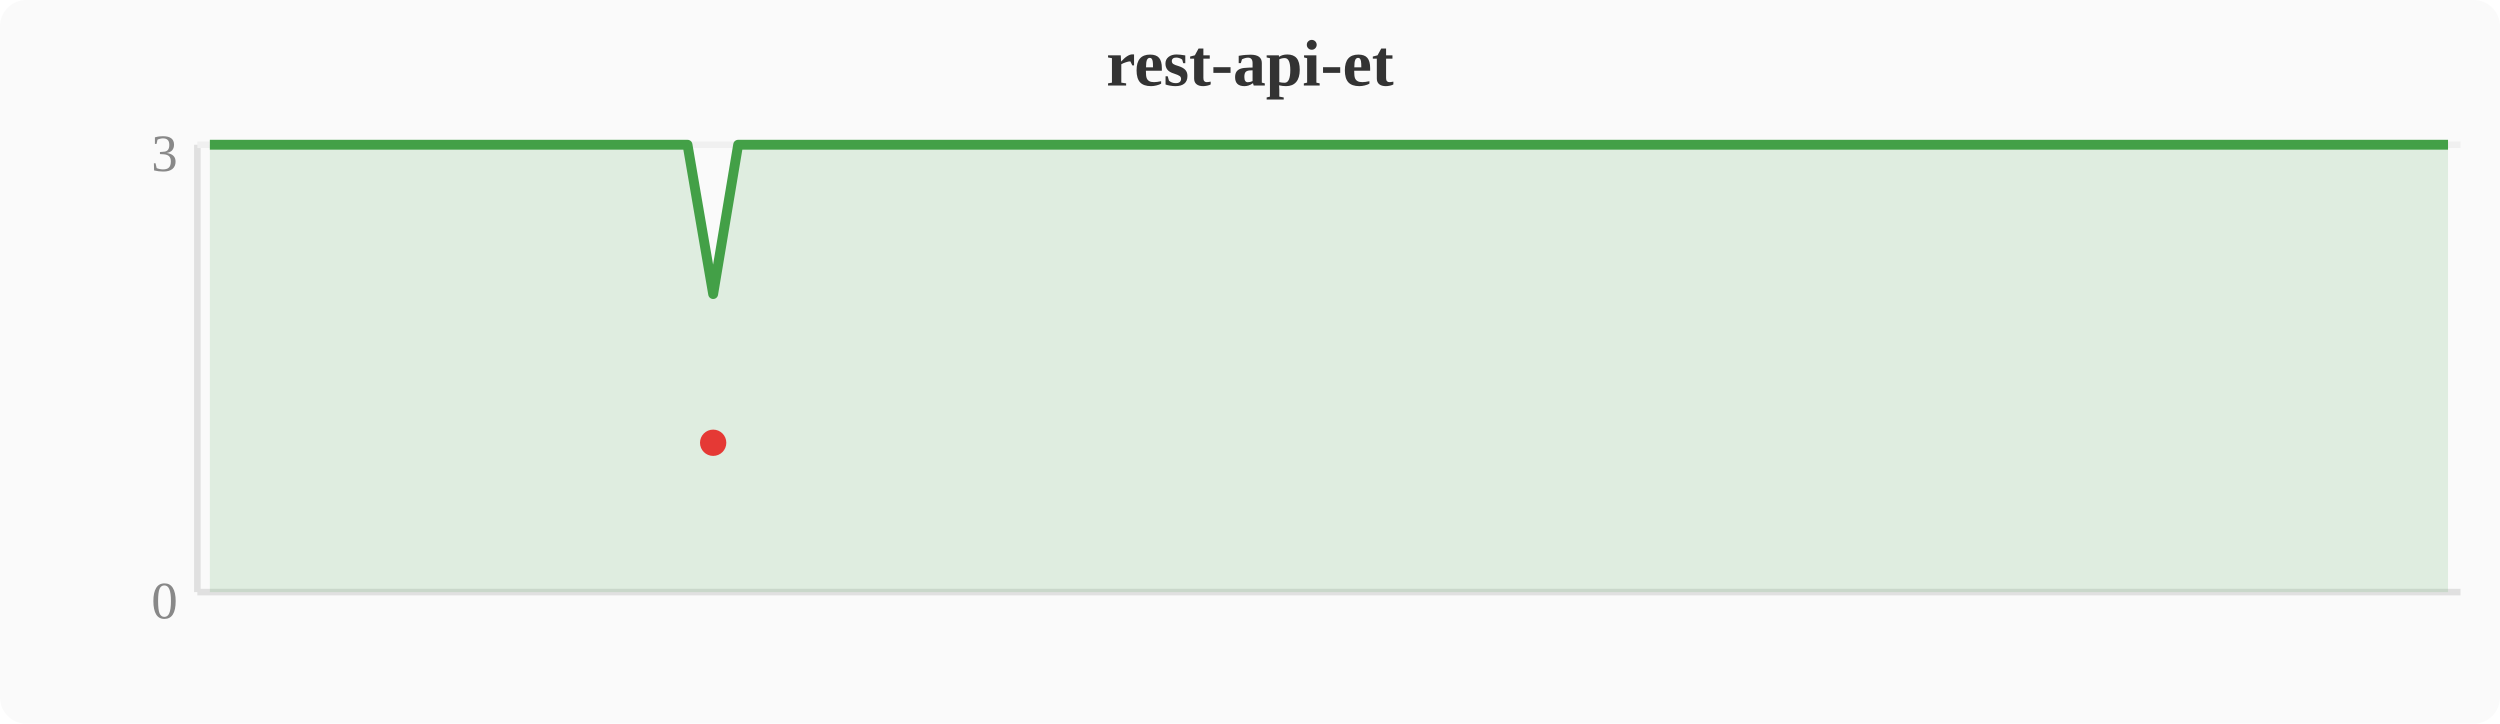
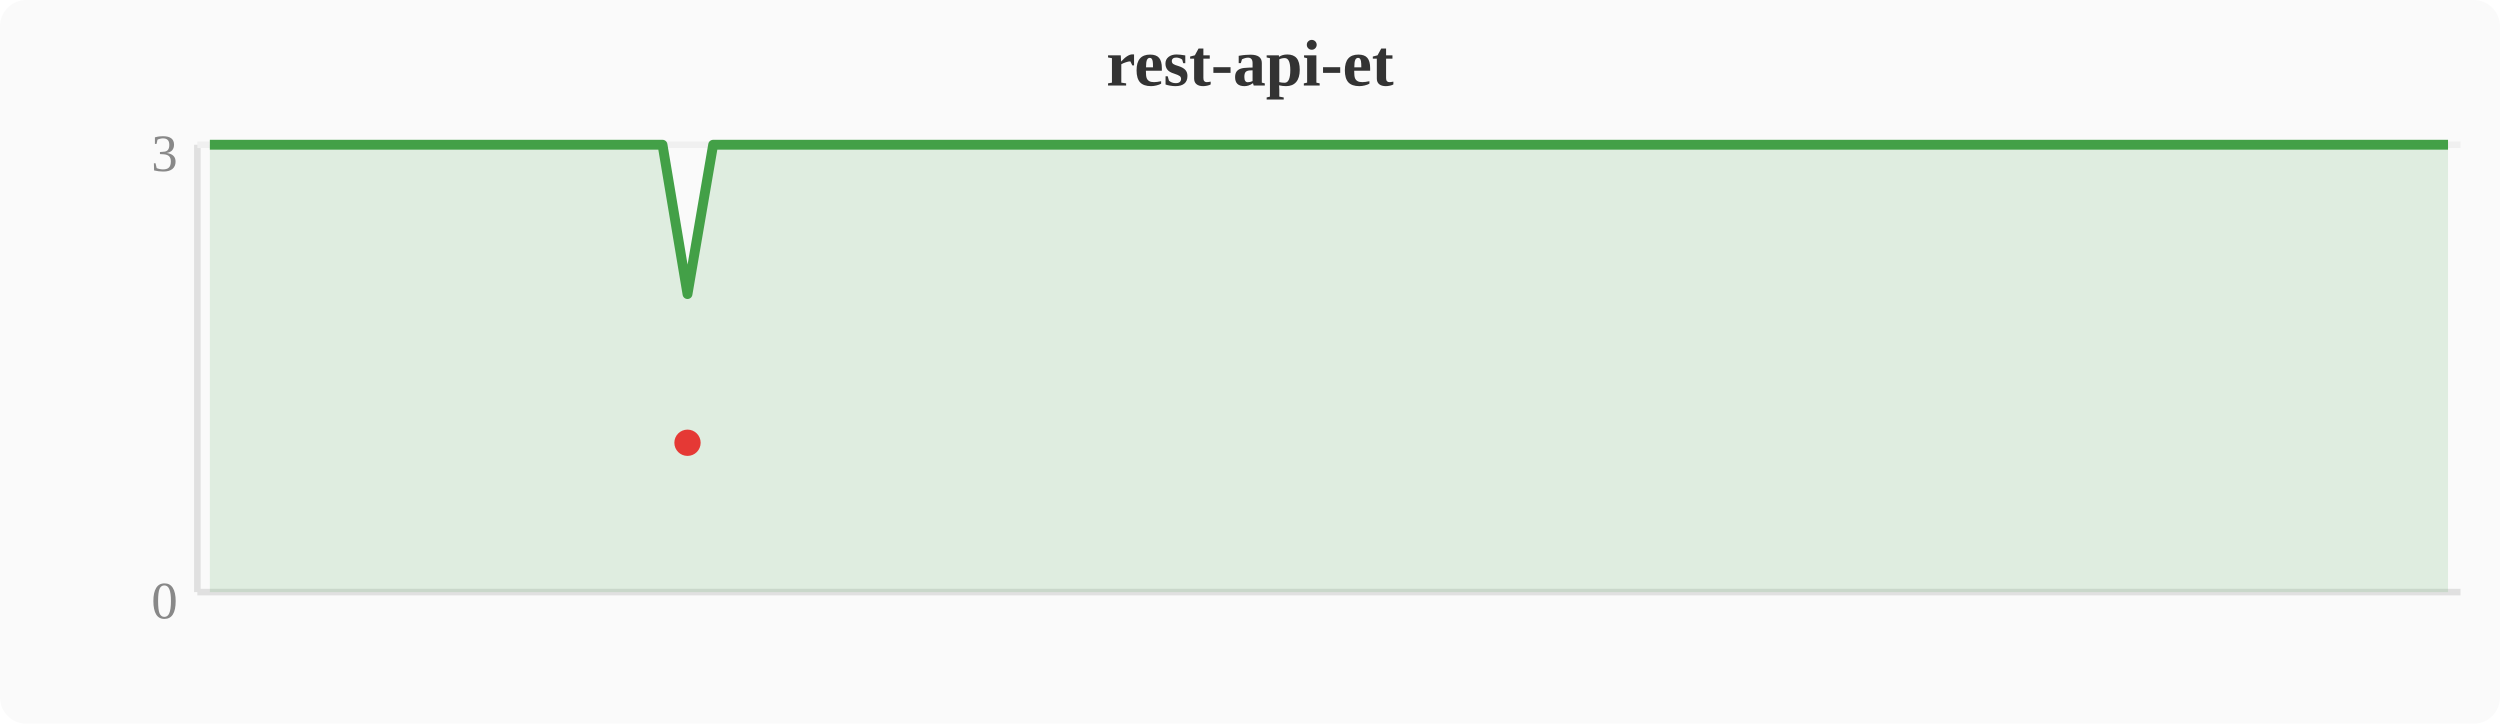
<svg xmlns="http://www.w3.org/2000/svg" width="380" height="110" viewBox="0 0 380 110">
  <rect width="380" height="110" fill="#fafafa" rx="4" />
  <text x="190" y="13" text-anchor="middle" font-size="10" font-weight="bold" fill="#333">rest-api-et</text>
  <line x1="30" y1="22" x2="30" y2="90" stroke="#e0e0e0" stroke-width="1" />
  <line x1="30" y1="90" x2="374" y2="90" stroke="#e0e0e0" stroke-width="1" />
  <line x1="30" y1="22" x2="374" y2="22" stroke="#f0f0f0" stroke-width="1" />
  <text x="27" y="94" text-anchor="end" font-size="8" fill="#888">0</text>
  <text x="27" y="26" text-anchor="end" font-size="8" fill="#888">3</text>
-   <polygon points="31.9,22.0 35.7,22.0 39.6,22.0 43.4,22.0 47.2,22.0 51.0,22.0 54.8,22.0 58.7,22.0 62.5,22.0 66.3,22.0 70.1,22.0 74.0,22.0 77.8,22.0 81.6,22.0 85.4,22.0 89.2,22.0 93.1,22.0 96.9,22.0 100.7,22.0 104.5,22.0 108.4,44.7 112.2,22.0 116.0,22.0 119.8,22.0 123.6,22.0 127.5,22.0 131.3,22.0 135.1,22.0 138.9,22.0 142.8,22.0 146.6,22.0 150.4,22.0 154.2,22.0 158.0,22.0 161.9,22.0 165.7,22.0 169.5,22.0 173.3,22.0 177.2,22.0 181.0,22.0 184.8,22.0 188.6,22.0 192.4,22.0 196.3,22.0 200.1,22.0 203.9,22.0 207.7,22.0 211.6,22.0 215.4,22.0 219.2,22.0 223.0,22.0 226.8,22.0 230.7,22.0 234.5,22.0 238.3,22.0 242.1,22.0 246.0,22.0 249.8,22.0 253.6,22.0 257.4,22.0 261.2,22.0 265.1,22.0 268.9,22.0 272.7,22.0 276.5,22.0 280.4,22.0 284.2,22.0 288.0,22.0 291.8,22.0 295.6,22.0 299.5,22.0 303.3,22.0 307.1,22.0 310.9,22.0 314.8,22.0 318.6,22.0 322.4,22.0 326.2,22.0 330.0,22.0 333.9,22.0 337.7,22.0 341.5,22.0 345.3,22.0 349.2,22.0 353.0,22.0 356.8,22.0 360.6,22.0 364.4,22.0 368.3,22.0 372.1,22.0 372.1,90 31.9,90" fill="#43a047" opacity="0.15" />
-   <polyline points="31.9,22.0 35.7,22.0 39.6,22.0 43.4,22.0 47.2,22.0 51.0,22.0 54.8,22.0 58.7,22.0 62.5,22.0 66.3,22.0 70.1,22.0 74.0,22.0 77.8,22.0 81.6,22.0 85.4,22.0 89.2,22.0 93.1,22.0 96.9,22.0 100.7,22.0 104.5,22.0 108.4,44.7 112.2,22.0 116.0,22.0 119.8,22.0 123.6,22.0 127.5,22.0 131.3,22.0 135.1,22.0 138.9,22.0 142.8,22.0 146.6,22.0 150.4,22.0 154.2,22.0 158.0,22.0 161.9,22.0 165.7,22.0 169.5,22.0 173.3,22.0 177.2,22.0 181.0,22.0 184.8,22.0 188.6,22.0 192.4,22.0 196.3,22.0 200.1,22.0 203.9,22.0 207.7,22.0 211.6,22.0 215.4,22.0 219.2,22.0 223.0,22.0 226.8,22.0 230.7,22.0 234.5,22.0 238.3,22.0 242.1,22.0 246.0,22.0 249.8,22.0 253.6,22.0 257.4,22.0 261.2,22.0 265.1,22.0 268.9,22.0 272.7,22.0 276.5,22.0 280.4,22.0 284.2,22.0 288.0,22.0 291.8,22.0 295.6,22.0 299.5,22.0 303.3,22.0 307.1,22.0 310.9,22.0 314.8,22.0 318.6,22.0 322.4,22.0 326.2,22.0 330.0,22.0 333.9,22.0 337.7,22.0 341.5,22.0 345.3,22.0 349.2,22.0 353.0,22.0 356.8,22.0 360.6,22.0 364.4,22.0 368.3,22.0 372.1,22.0" fill="none" stroke="#43a047" stroke-width="1.5" stroke-linejoin="round" />
-   <circle cx="108.4" cy="67.3" r="2" fill="#e53935" />
+   <polygon points="31.9,22.0 35.7,22.0 39.6,22.0 43.4,22.0 47.2,22.0 51.0,22.0 54.8,22.0 58.7,22.0 62.5,22.0 66.3,22.0 70.1,22.0 74.0,22.0 77.8,22.0 81.6,22.0 85.4,22.0 89.2,22.0 93.1,22.0 96.9,22.0 100.7,22.0 104.5,44.7 108.4,22.0 112.2,22.0 116.0,22.0 119.8,22.0 123.6,22.0 127.5,22.0 131.3,22.0 135.1,22.0 138.9,22.0 142.8,22.0 146.6,22.0 150.4,22.0 154.2,22.0 158.0,22.0 161.9,22.0 165.7,22.0 169.5,22.0 173.3,22.0 177.2,22.0 181.0,22.0 184.8,22.0 188.6,22.0 192.4,22.0 196.3,22.0 200.1,22.0 203.9,22.0 207.7,22.0 211.6,22.0 215.4,22.0 219.2,22.0 223.0,22.0 226.8,22.0 230.7,22.0 234.5,22.0 238.3,22.0 242.1,22.0 246.0,22.0 249.8,22.0 253.6,22.0 257.4,22.0 261.2,22.0 265.1,22.0 268.9,22.0 272.7,22.0 276.5,22.0 280.4,22.0 284.2,22.0 288.0,22.0 291.8,22.0 295.6,22.0 299.5,22.0 303.3,22.0 307.1,22.0 310.9,22.0 314.8,22.0 318.6,22.0 322.4,22.0 326.2,22.0 330.0,22.0 333.9,22.0 337.7,22.0 341.5,22.0 345.3,22.0 349.2,22.0 353.0,22.0 356.8,22.0 360.6,22.0 364.4,22.0 368.3,22.0 372.1,22.0 372.1,90 31.9,90" fill="#43a047" opacity="0.15" />
+   <polyline points="31.9,22.0 35.7,22.0 39.6,22.0 43.4,22.0 47.2,22.0 51.0,22.0 54.8,22.0 58.7,22.0 62.5,22.0 66.3,22.0 70.1,22.0 74.0,22.0 77.8,22.0 81.6,22.0 85.4,22.0 89.2,22.0 93.1,22.0 96.9,22.0 100.7,22.0 104.5,44.7 108.4,22.0 112.2,22.0 116.0,22.0 119.8,22.0 123.6,22.0 127.5,22.0 131.3,22.0 135.1,22.0 138.9,22.0 142.8,22.0 146.6,22.0 150.4,22.0 154.2,22.0 158.0,22.0 161.9,22.0 165.7,22.0 169.5,22.0 173.3,22.0 177.2,22.0 181.0,22.0 184.8,22.0 188.6,22.0 192.4,22.0 196.3,22.0 200.1,22.0 203.9,22.0 207.7,22.0 211.6,22.0 215.4,22.0 219.2,22.0 223.0,22.0 226.8,22.0 230.7,22.0 234.5,22.0 238.3,22.0 242.1,22.0 246.0,22.0 249.8,22.0 253.6,22.0 257.4,22.0 261.2,22.0 265.1,22.0 268.9,22.0 272.7,22.0 276.5,22.0 280.4,22.0 284.2,22.0 288.0,22.0 291.8,22.0 295.6,22.0 299.5,22.0 303.3,22.0 307.1,22.0 310.9,22.0 314.8,22.0 318.6,22.0 322.4,22.0 326.2,22.0 330.0,22.0 333.9,22.0 337.7,22.0 341.5,22.0 345.3,22.0 349.2,22.0 353.0,22.0 356.8,22.0 360.6,22.0 364.4,22.0 368.3,22.0 372.1,22.0" fill="none" stroke="#43a047" stroke-width="1.5" stroke-linejoin="round" />
+   <circle cx="104.5" cy="67.3" r="2" fill="#e53935" />
</svg>
